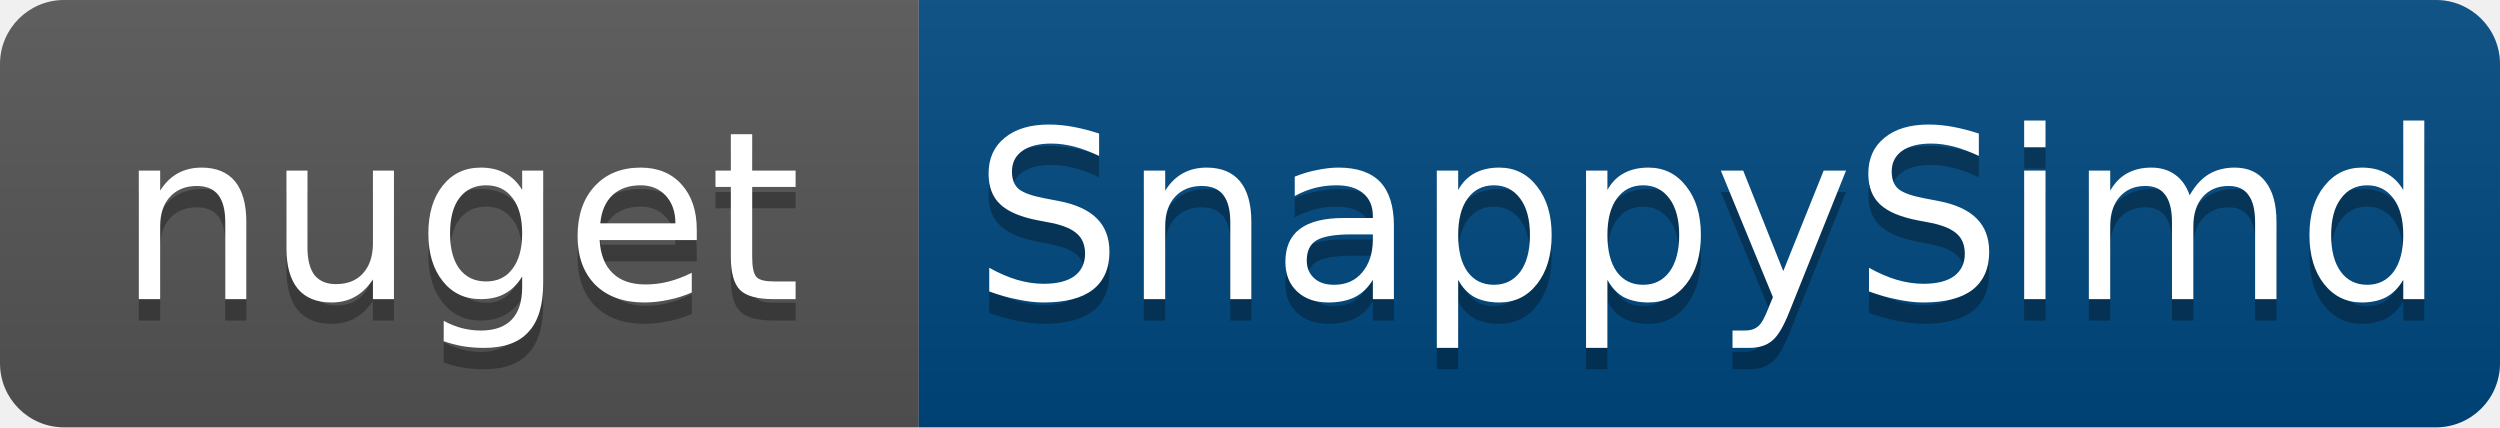
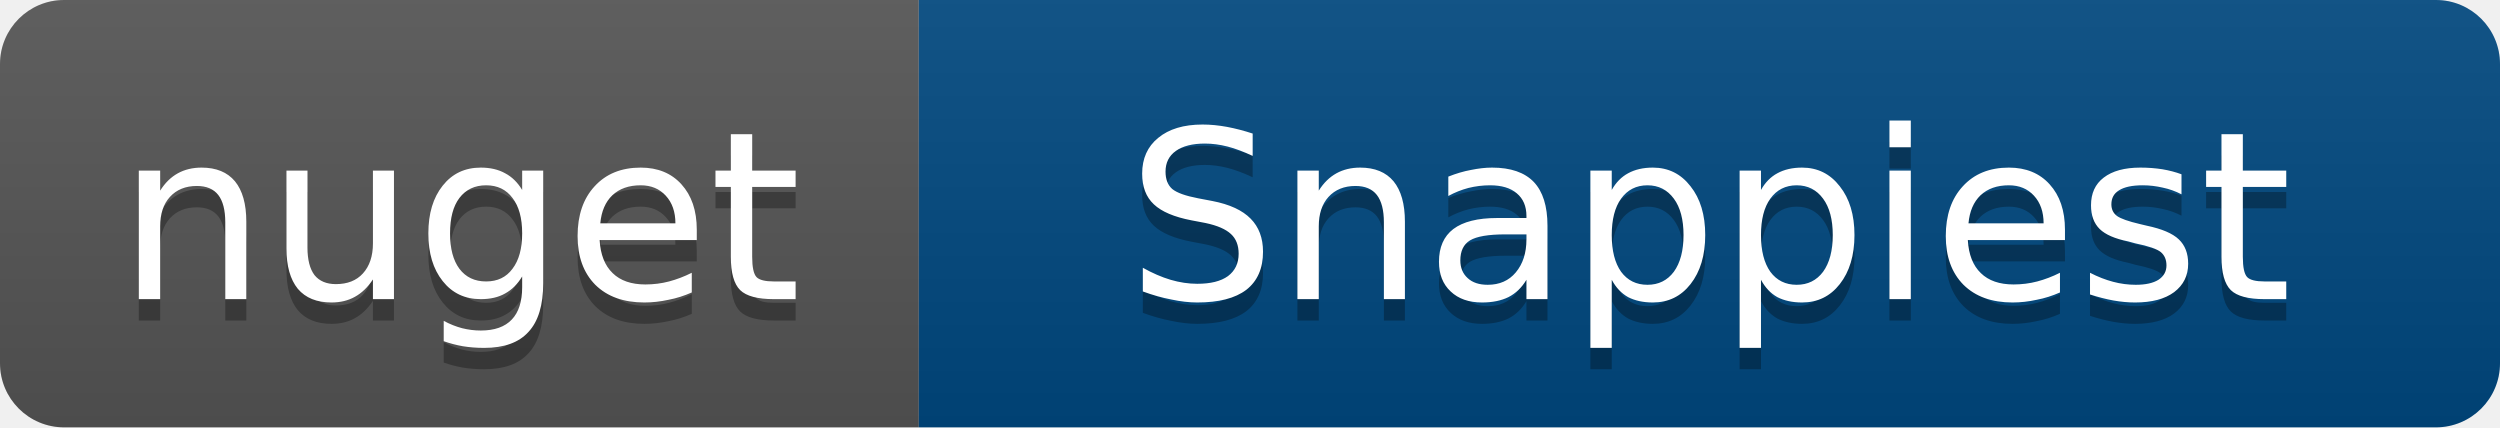
- <svg xmlns="http://www.w3.org/2000/svg" width="117" height="20" role="img" aria-label="nuget: SnappySimd">
+ <svg xmlns="http://www.w3.org/2000/svg" width="117" height="20" role="img" aria-label="nuget: Snappiest">
  <linearGradient id="s" x2="0" y2="100%">
    <stop offset="0" stop-color="#bbb" stop-opacity=".1" />
    <stop offset="1" stop-opacity=".1" />
  </linearGradient>
  <clipPath id="r">
    <rect width="117" height="20" rx="3" fill="#fff" />
  </clipPath>
  <g clip-path="url(#r)">
    <rect width="43" height="20" fill="#555" />
    <rect x="43" width="74" height="20" fill="#004880" />
    <rect width="117" height="20" fill="url(#s)" />
  </g>
  <g fill="#fff" text-anchor="middle" font-family="Verdana,Geneva,DejaVu Sans,sans-serif" font-size="11">
    <text x="21.5" y="15" fill="#010101" fill-opacity=".3">nuget</text>
    <text x="21.5" y="14">nuget</text>
-     <text x="80" y="15" fill="#010101" fill-opacity=".3">SnappySimd</text>
-     <text x="80" y="14">SnappySimd</text>
+     <text x="80" y="15" fill="#010101" fill-opacity=".3">Snappiest</text>
+     <text x="80" y="14">Snappiest</text>
  </g>
</svg>
